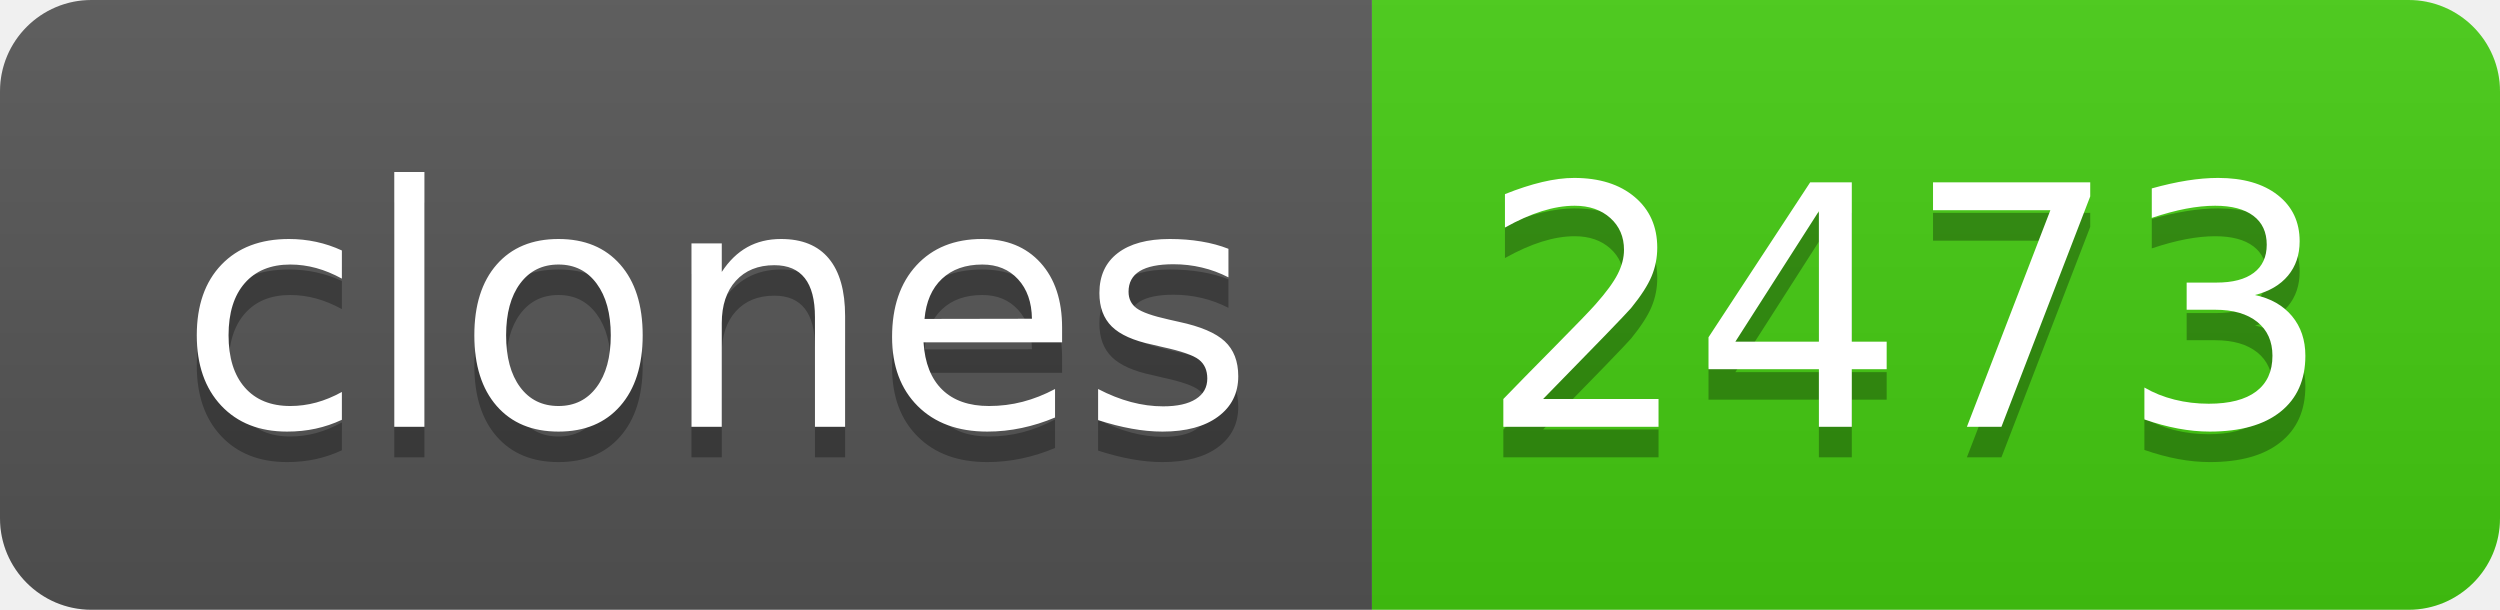
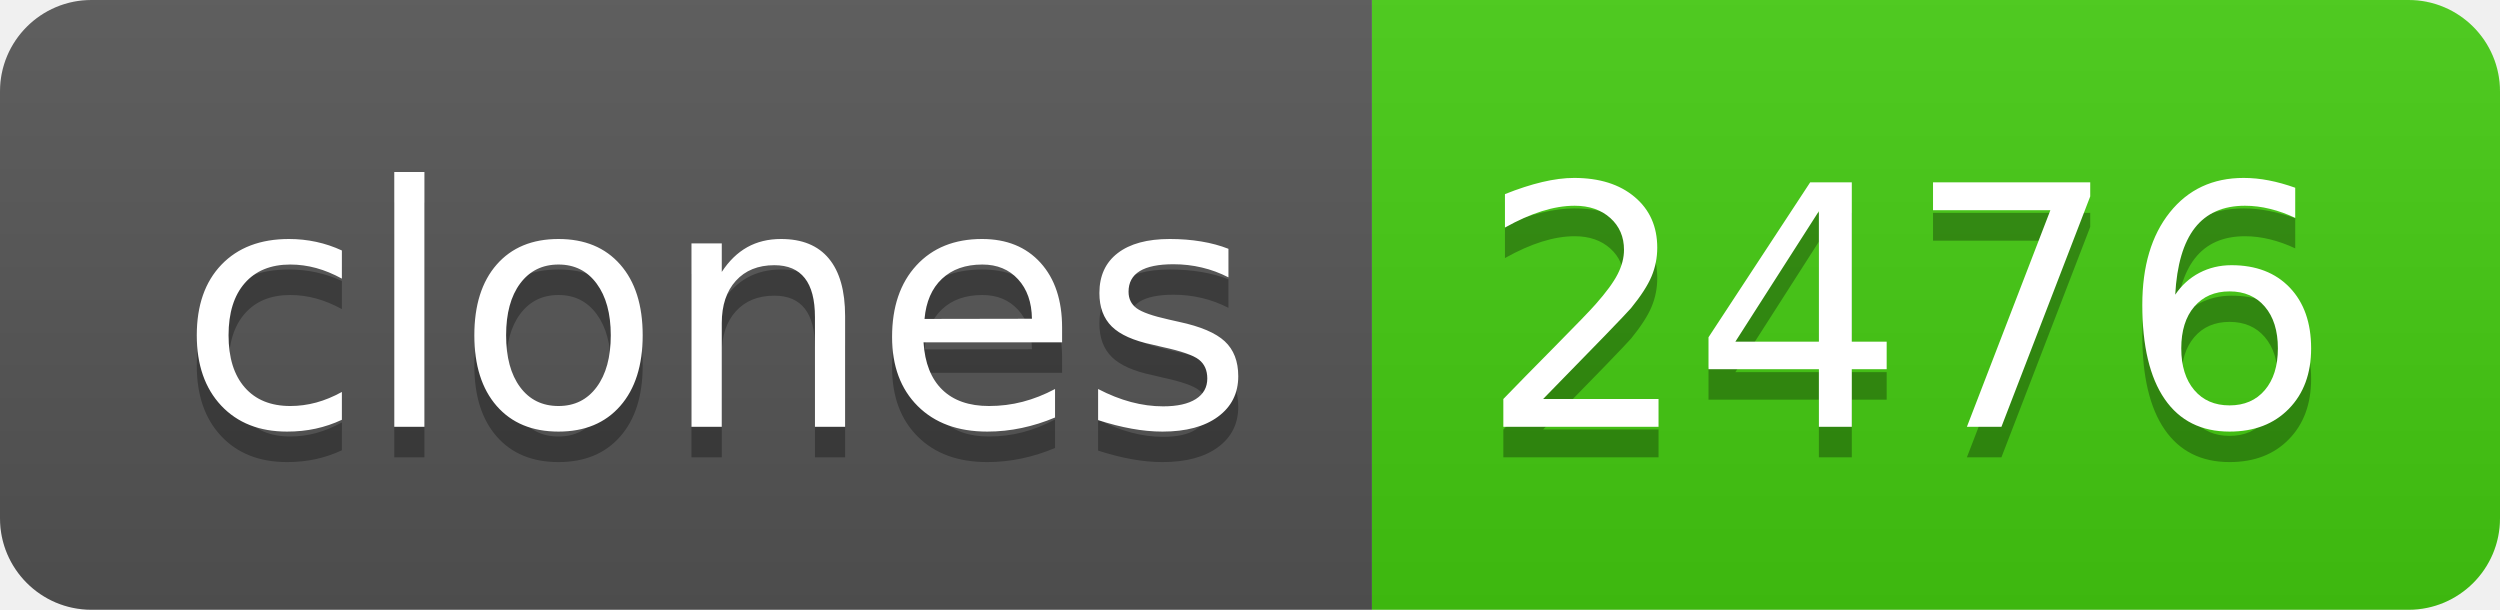
- <svg xmlns="http://www.w3.org/2000/svg" width="82" height="20" role="img" aria-label="clones: 2473">
+ <svg xmlns="http://www.w3.org/2000/svg" width="82" height="20" role="img" aria-label="clones: 2476">
  <linearGradient id="s" x2="0" y2="100%">
    <stop offset="0" stop-color="#bbb" stop-opacity=".1" />
    <stop offset="1" stop-opacity=".1" />
  </linearGradient>
  <clipPath id="r">
    <rect width="82" height="20" rx="3" fill="#fff" />
  </clipPath>
  <g clip-path="url(#r)">
    <rect width="45" height="20" fill="#555" />
    <rect x="45" width="37" height="20" fill="#4c1" />
    <rect width="82" height="20" fill="url(#s)" />
  </g>
  <g fill="#fff" text-anchor="middle" font-family="Verdana,Geneva,DejaVu Sans,sans-serif" text-rendering="geometricPrecision" font-size="110">
    <text aria-hidden="true" x="235" y="150" fill="#010101" fill-opacity=".3" transform="scale(.1)" textLength="350">clones</text>
    <text x="235" y="140" transform="scale(.1)" fill="#fff" textLength="350">clones</text>
-     <text aria-hidden="true" x="625" y="150" fill="#010101" fill-opacity=".3" transform="scale(.1)" textLength="270">2473</text>
-     <text x="625" y="140" transform="scale(.1)" fill="#fff" textLength="270">2473</text>
+     <text aria-hidden="true" x="625" y="150" fill="#010101" fill-opacity=".3" transform="scale(.1)" textLength="270">2476</text>
+     <text x="625" y="140" transform="scale(.1)" fill="#fff" textLength="270">2476</text>
  </g>
</svg>
